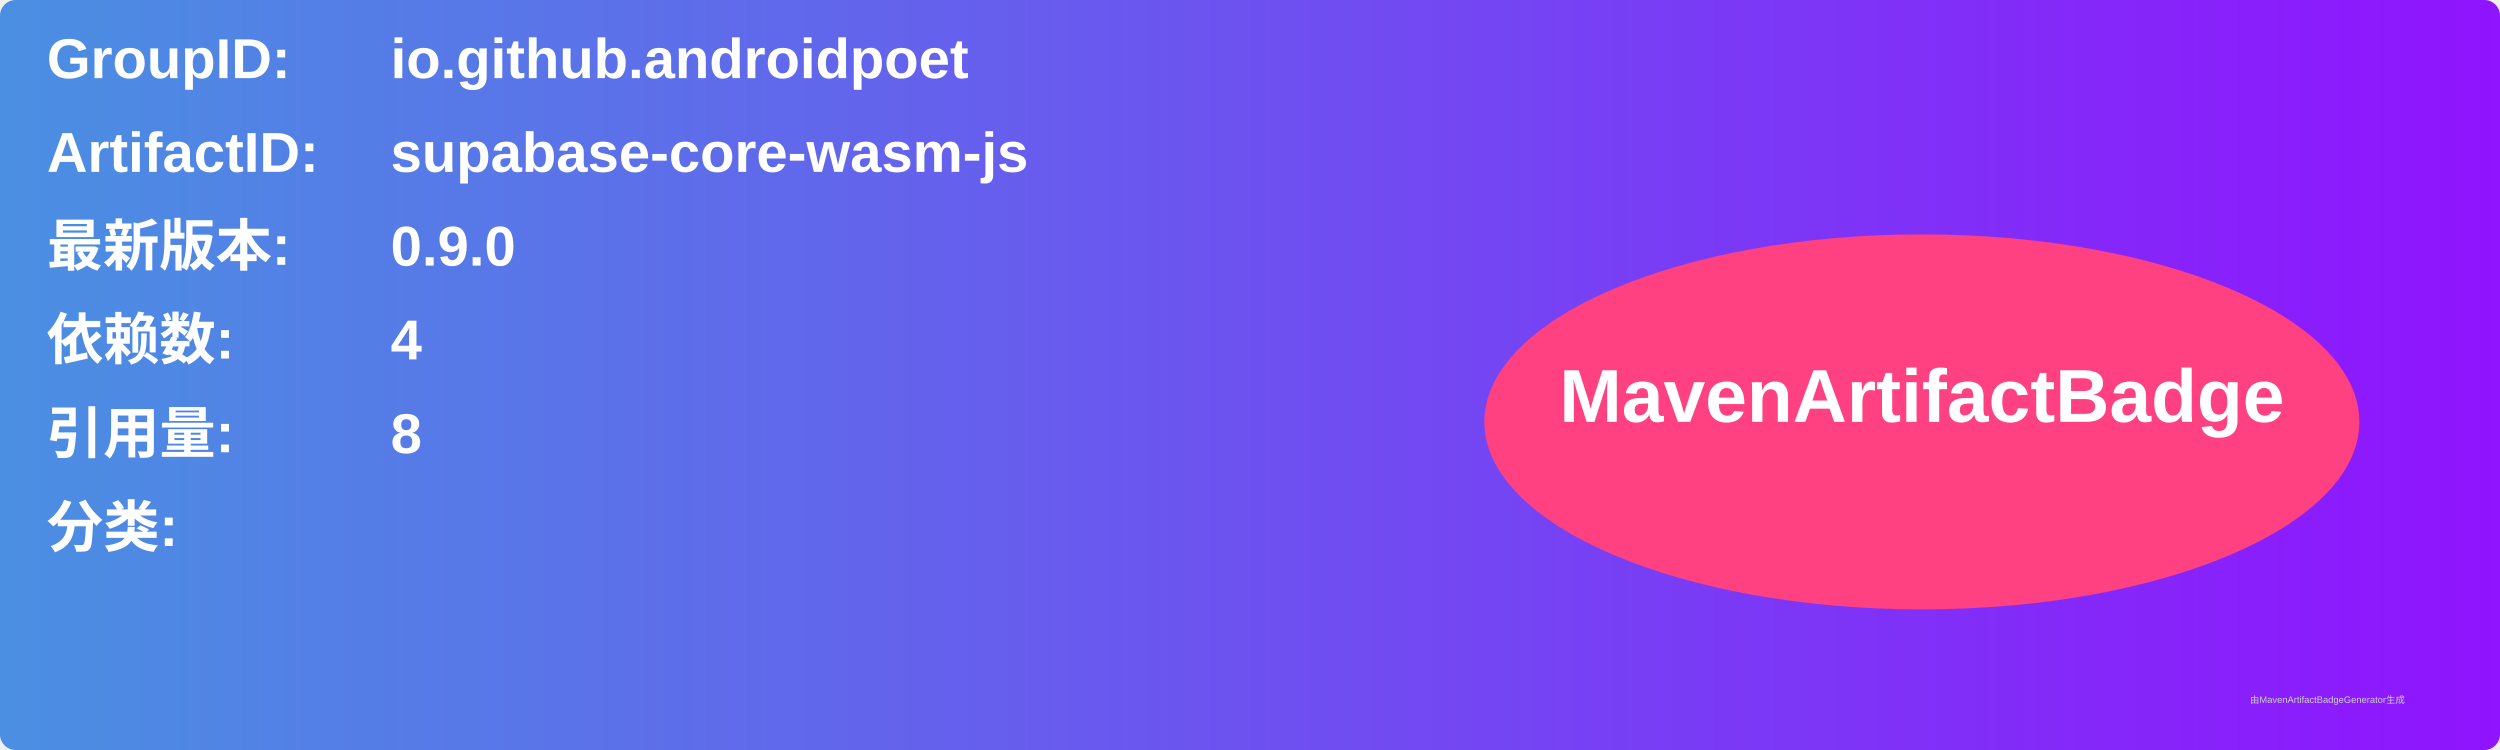
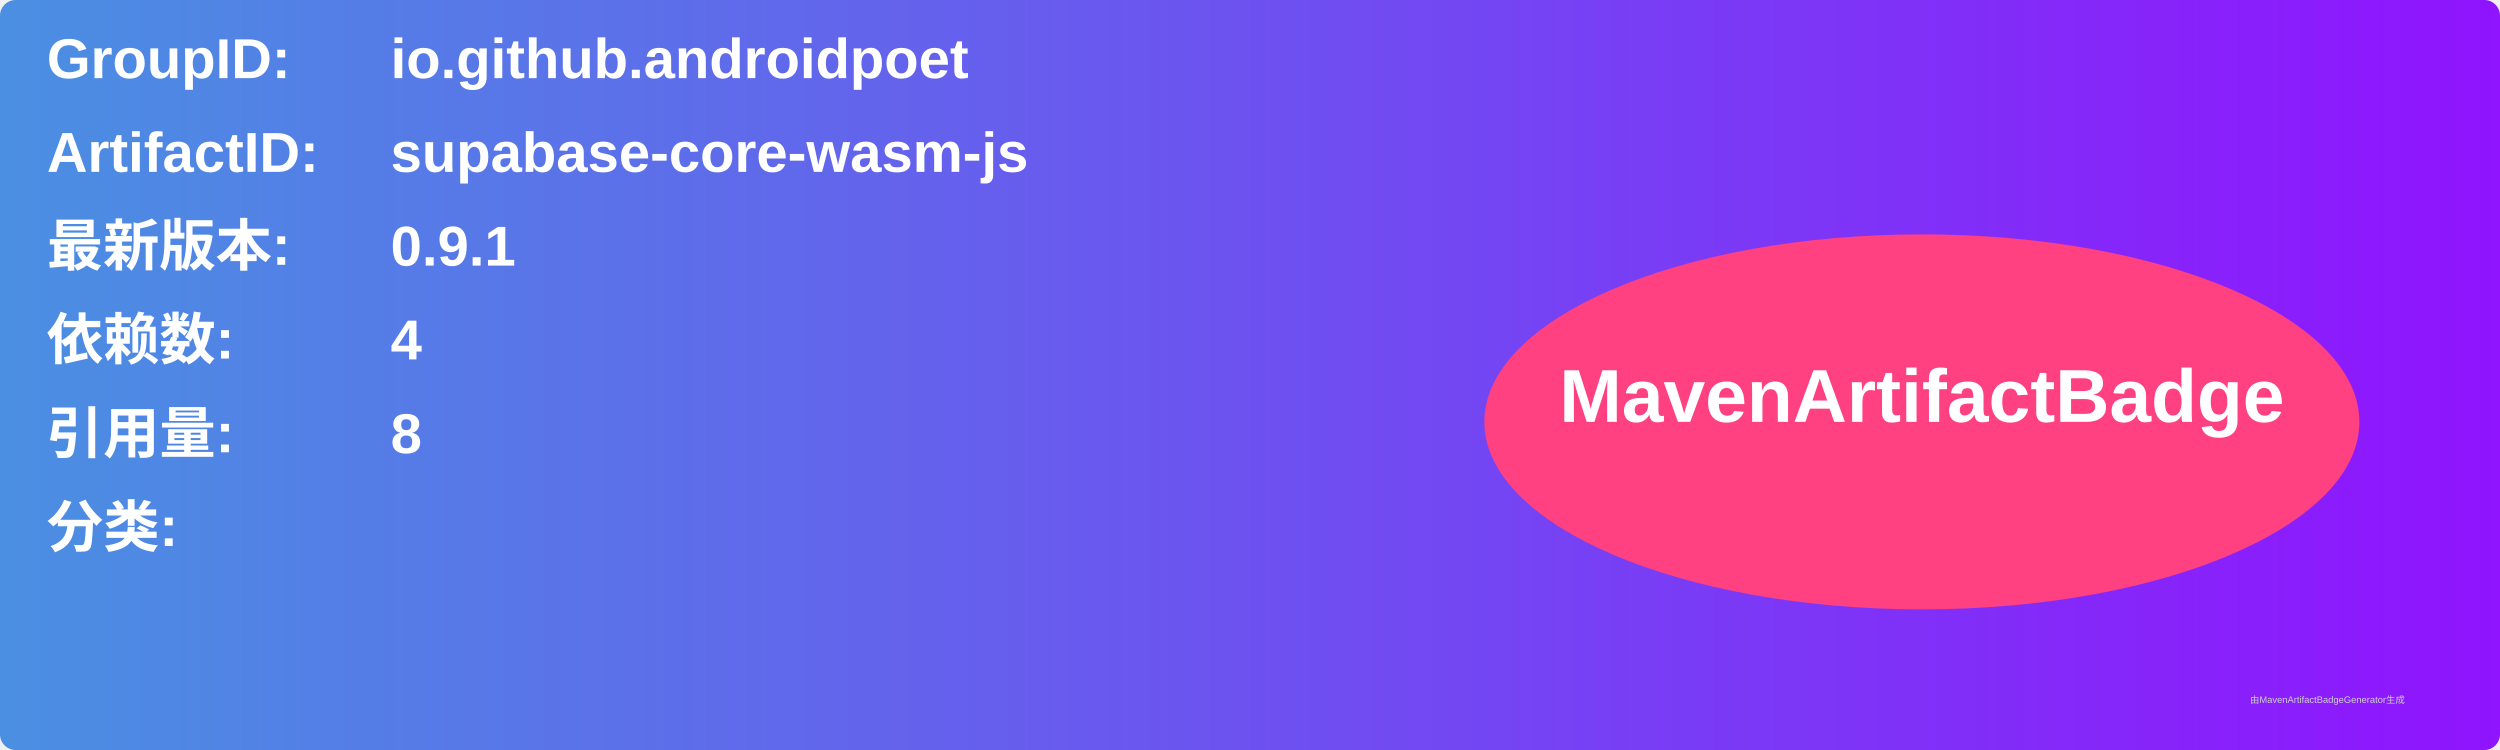
<svg xmlns="http://www.w3.org/2000/svg" width="800" height="240" viewBox="0 0 800 240">
  <linearGradient id="grad" x1="0%" y1="0%" x2="100%" y2="0%">
    <stop offset="0%" stop-color="#4a90e2" />
    <stop offset="100%" stop-color="#9013fe" />
  </linearGradient>
  <rect width="100%" height="100%" rx="5" ry="5" fill="url(#grad)" />
  <g transform="translate(15, 15)">
    <text x="0" y="10" font-family="Arial" font-size="18" fill="white" font-weight="bold" width="260">GroupID:</text>
    <text x="110" y="10" font-family="Arial" font-size="18" fill="white" font-weight="bold" width="460">io.github.androidpoet</text>
    <text x="0" y="40" font-family="Arial" font-size="18" fill="white" font-weight="bold" width="260">ArtifactID:</text>
    <text x="110" y="40" font-family="Arial" font-size="18" fill="white" font-weight="bold" width="460">supabase-core-wasm-js</text>
    <text x="0" y="70" font-family="Arial" font-size="18" fill="white" font-weight="bold">最新版本:</text>
    <text x="110" y="70" font-family="Arial" font-size="18" fill="white" font-weight="bold">
-       <tspan font-weight="bold">0.9.0</tspan>
+       <tspan font-weight="bold">0.9.1</tspan>
    </text>
    <text x="0" y="100" font-family="Arial" font-size="18" fill="white" font-weight="bold">依赖数: </text>
    <text x="110" y="100" font-family="Arial" font-size="18" fill="white">
      <tspan font-weight="bold">4</tspan>
    </text>
    <text x="0" y="130" font-family="Arial" font-size="18" fill="white" font-weight="bold">引用量: </text>
    <text x="110" y="130" font-family="Arial" font-size="18" fill="white">
      <tspan font-weight="bold">8</tspan>
    </text>
    <text x="0" y="160" font-family="Arial" font-size="18" fill="white" font-weight="bold">分类:</text>
    <text x="10" y="190" font-family="Arial" font-size="10" fill="white">
      <tspan font-weight="bold" />
    </text>
    <ellipse cx="600" cy="120" rx="140" ry="60" fill="#ff4081" />
    <text x="600" y="120" text-anchor="middle" font-family="Arial" font-size="24" fill="white" font-weight="bold">MavenArtifactBadge</text>
  </g>
  <text x="720" y="225" font-family="Arial" font-size="3" fill="#d0d0d0">由MavenArtifactBadgeGenerator生成</text>
</svg>
